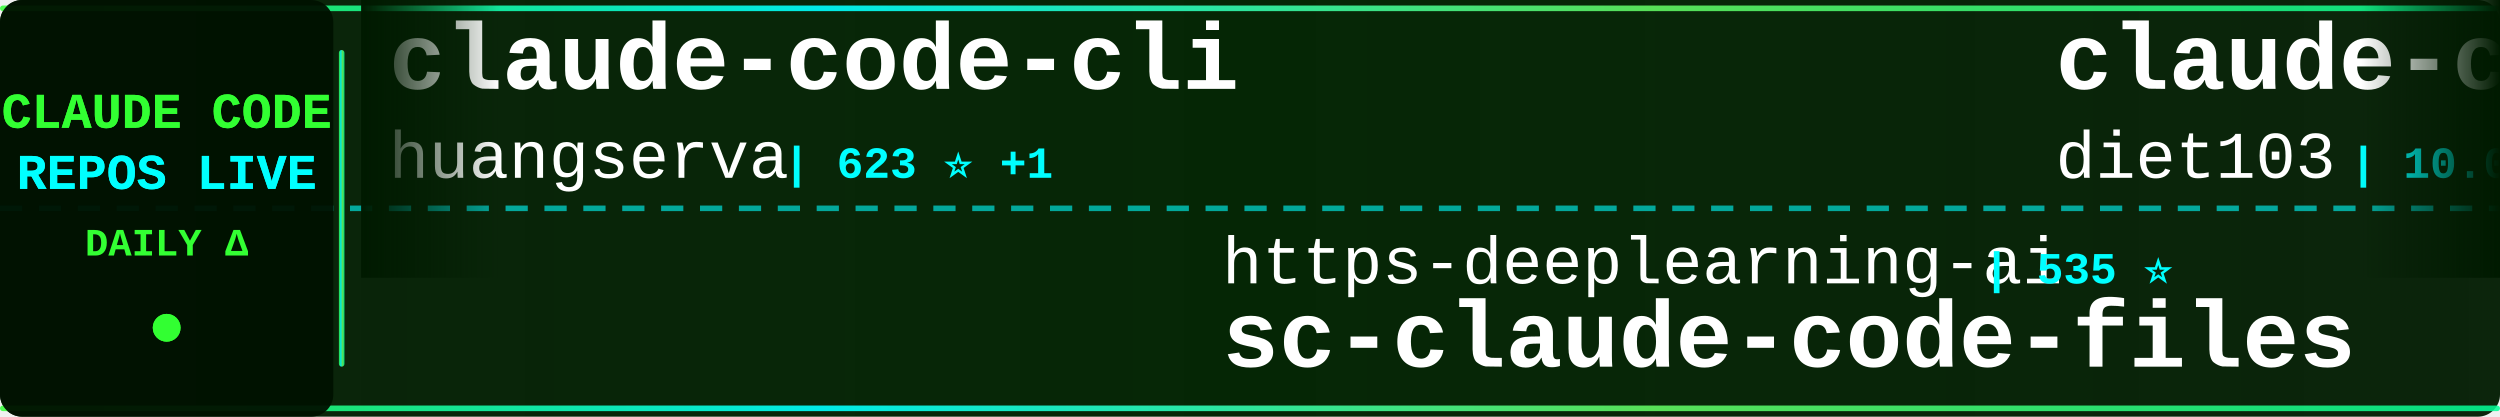
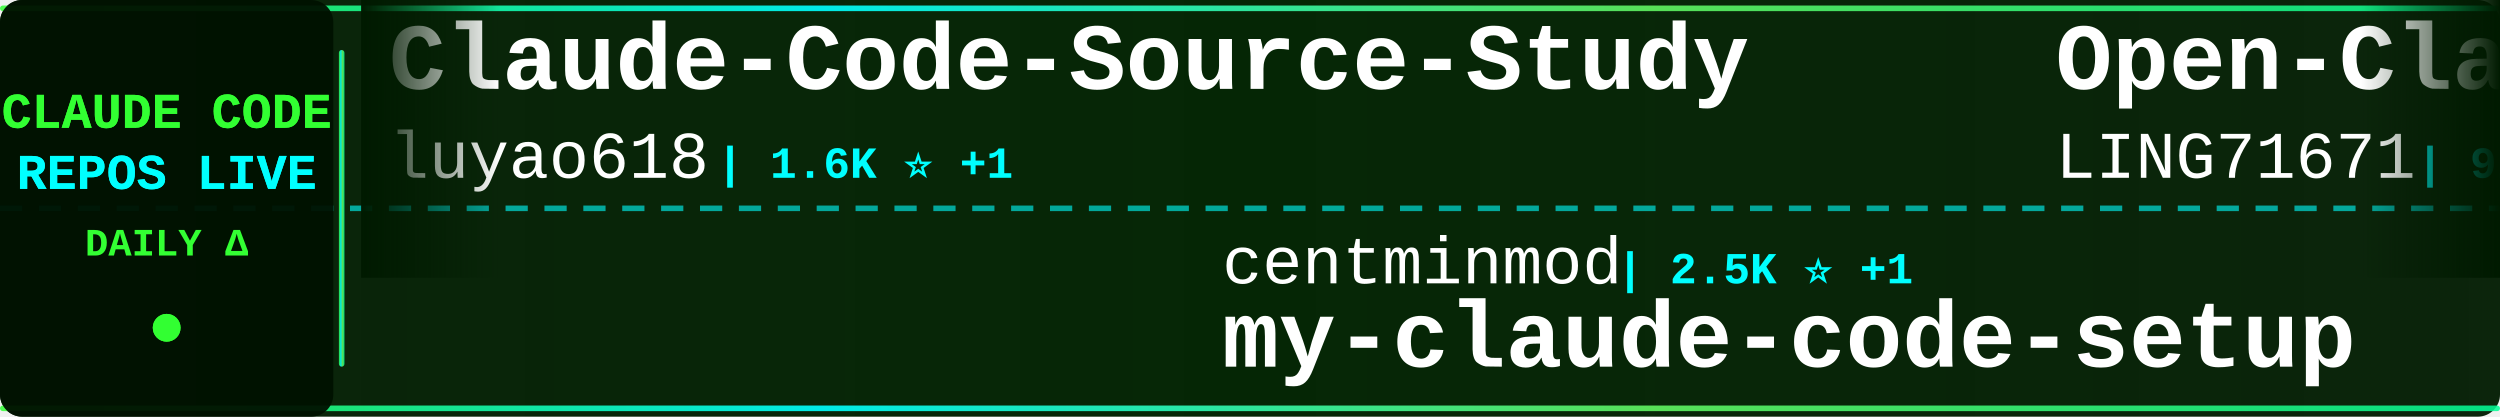
<svg xmlns="http://www.w3.org/2000/svg" width="900" height="150">
  <defs>
    <linearGradient id="tickerBg" x1="0%" y1="0%" x2="100%" y2="0%">
      <stop offset="0%" style="stop-color:#001a00;stop-opacity:0.95" />
      <stop offset="50%" style="stop-color:#002200;stop-opacity:0.98" />
      <stop offset="100%" style="stop-color:#001a00;stop-opacity:0.95" />
    </linearGradient>
    <linearGradient id="borderGrad" x1="0%" y1="0%" x2="100%" y2="0%">
      <stop offset="0%" style="stop-color:#33ff33;stop-opacity:0.85">
        <animate attributeName="stop-opacity" values="0.85;1;0.85" dur="2s" repeatCount="indefinite" />
      </stop>
      <stop offset="33%" style="stop-color:#00ffff;stop-opacity:0.9">
        <animate attributeName="stop-opacity" values="0.9;1;0.9" dur="2.2s" repeatCount="indefinite" />
      </stop>
      <stop offset="66%" style="stop-color:#66ff66;stop-opacity:0.85">
        <animate attributeName="stop-opacity" values="0.85;1;0.85" dur="1.8s" repeatCount="indefinite" />
      </stop>
      <stop offset="100%" style="stop-color:#00ff99;stop-opacity:0.85">
        <animate attributeName="stop-opacity" values="0.85;1;0.85" dur="2s" repeatCount="indefinite" />
      </stop>
    </linearGradient>
    <filter id="textGlow">
      <feGaussianBlur stdDeviation="0.1" result="coloredBlur" />
      <feMerge>
        <feMergeNode in="coloredBlur" />
        <feMergeNode in="SourceGraphic" />
      </feMerge>
    </filter>
    <filter id="metricGlow">
      <feGaussianBlur stdDeviation="0.2" result="coloredBlur" />
      <feMerge>
        <feMergeNode in="coloredBlur" />
        <feMergeNode in="SourceGraphic" />
      </feMerge>
    </filter>
    <linearGradient id="leftFade" x1="0%" y1="0%" x2="100%" y2="0%">
      <stop offset="0%" style="stop-color:#001a00;stop-opacity:1" />
      <stop offset="100%" style="stop-color:#001a00;stop-opacity:0" />
    </linearGradient>
    <linearGradient id="rightFade" x1="0%" y1="0%" x2="100%" y2="0%">
      <stop offset="0%" style="stop-color:#001a00;stop-opacity:0" />
      <stop offset="100%" style="stop-color:#001a00;stop-opacity:1" />
    </linearGradient>
  </defs>
  <rect width="900" height="150" fill="url(#tickerBg)" rx="8" />
  <rect x="0" y="2" width="900" height="2" fill="url(#borderGrad)" rx="1" />
  <rect x="0" y="146" width="900" height="2" fill="url(#borderGrad)" rx="1" />
  <line x1="0" y1="75" x2="900" y2="75" stroke="#00ffff" stroke-width="2" stroke-dasharray="8 6" opacity="0.6" />
  <rect x="0" y="0" width="120" height="150" fill="#001100" opacity="0.95" rx="8" />
  <text x="60" y="46" font-family="'Courier New', monospace" font-size="18" font-weight="bold" fill="#33ff33" text-anchor="middle" filter="url(#textGlow)">
    CLAUDE CODE
  </text>
  <text x="60" y="68" font-family="'Courier New', monospace" font-size="18" font-weight="bold" fill="#00ffff" text-anchor="middle" filter="url(#textGlow)">
    REPOS LIVE
  </text>
  <text x="60" y="92" font-family="'Courier New', monospace" font-size="14" font-weight="bold" fill="#33ff33" text-anchor="middle">
    DAILY Δ
  </text>
  <circle cx="60" cy="118" r="5" fill="#33ff33" filter="url(#metricGlow)">
    <animate attributeName="r" values="4;6;4" dur="1.5s" repeatCount="indefinite" />
    <animate attributeName="opacity" values="0.6;1;0.6" dur="1.5s" repeatCount="indefinite" />
  </circle>
  <rect x="122" y="18" width="2" height="114" fill="url(#borderGrad)" rx="1" />
  <clipPath id="tickerClip">
    <rect x="130" y="0" width="770" height="150" />
  </clipPath>
  <g clip-path="url(#tickerClip)">
    <g id="tickerItems">
      <animateTransform attributeName="transform" attributeType="XML" type="translate" from="0 0" to="-3000 0" dur="54s" repeatCount="indefinite" />
      <g transform="translate(0, 0)">
-         <text x="140" y="32" font-family="'Courier New', monospace" font-size="34" font-weight="bold" fill="#ffffff">claude-code-cli</text>
-         <text x="140" y="64" font-family="'Courier New', monospace" font-size="24" font-weight="normal" fill="#ffffff" opacity="1.0">huangserva</text>
-         <text x="282" y="64" font-family="'Courier New', monospace" font-size="16" font-weight="bold" fill="#00ffff"> | 623 ⭐ +1</text>
+         <text x="140" y="32" font-family="'Courier New', monospace" font-size="34" font-weight="bold" fill="#ffffff">Claude-Code-Source-Study</text>
+         <text x="140" y="64" font-family="'Courier New', monospace" font-size="24" font-weight="normal" fill="#ffffff" opacity="1.0">luyao618</text>
+         <text x="258" y="64" font-family="'Courier New', monospace" font-size="16" font-weight="bold" fill="#00ffff"> | 1.6K ⭐ +1</text>
      </g>
      <g transform="translate(300, 0)">
-         <text x="140" y="102" font-family="'Courier New', monospace" font-size="24" font-weight="normal" fill="#ffffff" opacity="1.0">https-deeplearning-ai</text>
-         <text x="414" y="102" font-family="'Courier New', monospace" font-size="16" font-weight="bold" fill="#00ffff"> | 535 ⭐</text>
-         <text x="140" y="132" font-family="'Courier New', monospace" font-size="34" font-weight="bold" fill="#ffffff">sc-claude-code-files</text>
+         <text x="140" y="102" font-family="'Courier New', monospace" font-size="24" font-weight="normal" fill="#ffffff" opacity="1.0">centminmod</text>
+         <text x="282" y="102" font-family="'Courier New', monospace" font-size="16" font-weight="bold" fill="#00ffff"> | 2.5K ⭐ +1</text>
+         <text x="140" y="132" font-family="'Courier New', monospace" font-size="34" font-weight="bold" fill="#ffffff">my-claude-code-setup</text>
      </g>
      <g transform="translate(600, 0)">
-         <text x="140" y="32" font-family="'Courier New', monospace" font-size="34" font-weight="bold" fill="#ffffff">claude-code-infrastructu...</text>
-         <text x="140" y="64" font-family="'Courier New', monospace" font-size="24" font-weight="normal" fill="#ffffff" opacity="1.0">diet103</text>
-         <text x="246" y="64" font-family="'Courier New', monospace" font-size="16" font-weight="bold" fill="#00ffff"> | 10.0K ⭐ +6</text>
+         <text x="140" y="32" font-family="'Courier New', monospace" font-size="34" font-weight="bold" fill="#ffffff">Open-ClaudeCode</text>
+         <text x="140" y="64" font-family="'Courier New', monospace" font-size="24" font-weight="normal" fill="#ffffff" opacity="1.0">LING71671</text>
+         <text x="270" y="64" font-family="'Courier New', monospace" font-size="16" font-weight="bold" fill="#00ffff"> | 926 ⭐</text>
      </g>
      <g transform="translate(900, 0)">
-         <text x="140" y="102" font-family="'Courier New', monospace" font-size="24" font-weight="normal" fill="#ffffff" opacity="1.0">asgeirtj</text>
-         <text x="258" y="102" font-family="'Courier New', monospace" font-size="16" font-weight="bold" fill="#00ffff"> | 59.6K ⭐ +259</text>
-         <text x="140" y="132" font-family="'Courier New', monospace" font-size="34" font-weight="bold" fill="#ffffff">system_prompts_leaks</text>
+         <text x="140" y="102" font-family="'Courier New', monospace" font-size="24" font-weight="normal" fill="#ffffff" opacity="1.0">mehmoodosman</text>
+         <text x="306" y="102" font-family="'Courier New', monospace" font-size="16" font-weight="bold" fill="#00ffff"> | 172 ⭐</text>
+         <text x="140" y="132" font-family="'Courier New', monospace" font-size="34" font-weight="bold" fill="#ffffff">claude-code</text>
      </g>
      <g transform="translate(1200, 0)">
-         <text x="140" y="32" font-family="'Courier New', monospace" font-size="34" font-weight="bold" fill="#ffffff">claude-code-analysis</text>
-         <text x="140" y="64" font-family="'Courier New', monospace" font-size="24" font-weight="normal" fill="#ffffff" opacity="1.0">liuup</text>
-         <text x="222" y="64" font-family="'Courier New', monospace" font-size="16" font-weight="bold" fill="#00ffff"> | 3.6K ⭐ +11</text>
+         <text x="140" y="32" font-family="'Courier New', monospace" font-size="34" font-weight="bold" fill="#ffffff">claude-code</text>
+         <text x="140" y="64" font-family="'Courier New', monospace" font-size="24" font-weight="normal" fill="#ffffff" opacity="1.0">VineeTagarwaL-code</text>
+         <text x="378" y="64" font-family="'Courier New', monospace" font-size="16" font-weight="bold" fill="#00ffff"> | 274 ⭐</text>
      </g>
      <g transform="translate(1500, 0)">
-         <text x="140" y="102" font-family="'Courier New', monospace" font-size="24" font-weight="normal" fill="#ffffff" opacity="1.0">ding113</text>
-         <text x="246" y="102" font-family="'Courier New', monospace" font-size="16" font-weight="bold" fill="#00ffff"> | 3.3K ⭐ +1</text>
-         <text x="140" y="132" font-family="'Courier New', monospace" font-size="34" font-weight="bold" fill="#ffffff">claude-code-hub</text>
+         <text x="140" y="102" font-family="'Courier New', monospace" font-size="24" font-weight="normal" fill="#ffffff" opacity="1.0">digitalsamba</text>
+         <text x="306" y="102" font-family="'Courier New', monospace" font-size="16" font-weight="bold" fill="#00ffff"> | 1.8K ⭐ +4</text>
+         <text x="140" y="132" font-family="'Courier New', monospace" font-size="34" font-weight="bold" fill="#ffffff">claude-code-video-toolki...</text>
      </g>
      <g transform="translate(1800, 0)">
-         <text x="140" y="32" font-family="'Courier New', monospace" font-size="34" font-weight="bold" fill="#ffffff">everything-claude-code-z...</text>
-         <text x="140" y="64" font-family="'Courier New', monospace" font-size="24" font-weight="normal" fill="#ffffff" opacity="1.0">xu-xiang</text>
-         <text x="258" y="64" font-family="'Courier New', monospace" font-size="16" font-weight="bold" fill="#00ffff"> | 1.7K ⭐ +10</text>
+         <text x="140" y="32" font-family="'Courier New', monospace" font-size="34" font-weight="bold" fill="#ffffff">claude-code-book</text>
+         <text x="140" y="64" font-family="'Courier New', monospace" font-size="24" font-weight="normal" fill="#ffffff" opacity="1.0">lintsinghua</text>
+         <text x="294" y="64" font-family="'Courier New', monospace" font-size="16" font-weight="bold" fill="#00ffff"> | 4.0K ⭐ +3</text>
      </g>
      <g transform="translate(2100, 0)">
-         <text x="140" y="102" font-family="'Courier New', monospace" font-size="24" font-weight="normal" fill="#ffffff" opacity="1.0">Cranot</text>
-         <text x="234" y="102" font-family="'Courier New', monospace" font-size="16" font-weight="bold" fill="#00ffff"> | 2.8K ⭐ +1</text>
-         <text x="140" y="132" font-family="'Courier New', monospace" font-size="34" font-weight="bold" fill="#ffffff">claude-code-guide</text>
+         <text x="140" y="102" font-family="'Courier New', monospace" font-size="24" font-weight="normal" fill="#ffffff" opacity="1.0">jeremylongshore</text>
+         <text x="342" y="102" font-family="'Courier New', monospace" font-size="16" font-weight="bold" fill="#00ffff"> | 2.5K ⭐ +5</text>
+         <text x="140" y="132" font-family="'Courier New', monospace" font-size="34" font-weight="bold" fill="#ffffff">claude-code-plugins-plus...</text>
      </g>
      <g transform="translate(2400, 0)">
-         <text x="140" y="32" font-family="'Courier New', monospace" font-size="34" font-weight="bold" fill="#ffffff">claude-code-engineering</text>
-         <text x="140" y="64" font-family="'Courier New', monospace" font-size="24" font-weight="normal" fill="#ffffff" opacity="1.0">huangjia2019</text>
-         <text x="306" y="64" font-family="'Courier New', monospace" font-size="16" font-weight="bold" fill="#00ffff"> | 1.0K ⭐ +5</text>
+         <text x="140" y="32" font-family="'Courier New', monospace" font-size="34" font-weight="bold" fill="#ffffff">claude-code-source-code-...</text>
+         <text x="140" y="64" font-family="'Courier New', monospace" font-size="24" font-weight="normal" fill="#ffffff" opacity="1.0">ghuntley</text>
+         <text x="258" y="64" font-family="'Courier New', monospace" font-size="16" font-weight="bold" fill="#00ffff"> | 986 ⭐</text>
      </g>
      <g transform="translate(2700, 0)">
-         <text x="140" y="102" font-family="'Courier New', monospace" font-size="24" font-weight="normal" fill="#ffffff" opacity="1.0">nicedreamzapp</text>
-         <text x="318" y="102" font-family="'Courier New', monospace" font-size="16" font-weight="bold" fill="#00ffff"> | 3.0K ⭐ +3</text>
-         <text x="140" y="132" font-family="'Courier New', monospace" font-size="34" font-weight="bold" fill="#ffffff">claude-code-local</text>
+         <text x="140" y="102" font-family="'Courier New', monospace" font-size="24" font-weight="normal" fill="#ffffff" opacity="1.0">rohitg00</text>
+         <text x="258" y="102" font-family="'Courier New', monospace" font-size="16" font-weight="bold" fill="#00ffff"> | 2.4K ⭐ +2</text>
+         <text x="140" y="132" font-family="'Courier New', monospace" font-size="34" font-weight="bold" fill="#ffffff">awesome-claude-code-tool...</text>
      </g>
      <g transform="translate(3000, 0)">
-         <text x="140" y="32" font-family="'Courier New', monospace" font-size="34" font-weight="bold" fill="#ffffff">claude-code-cli</text>
-         <text x="140" y="64" font-family="'Courier New', monospace" font-size="24" font-weight="normal" fill="#ffffff" opacity="1.0">huangserva</text>
-         <text x="282" y="64" font-family="'Courier New', monospace" font-size="16" font-weight="bold" fill="#00ffff"> | 623 ⭐ +1</text>
+         <text x="140" y="32" font-family="'Courier New', monospace" font-size="34" font-weight="bold" fill="#ffffff">Claude-Code-Source-Study</text>
+         <text x="140" y="64" font-family="'Courier New', monospace" font-size="24" font-weight="normal" fill="#ffffff" opacity="1.0">luyao618</text>
+         <text x="258" y="64" font-family="'Courier New', monospace" font-size="16" font-weight="bold" fill="#00ffff"> | 1.6K ⭐ +1</text>
      </g>
      <g transform="translate(3300, 0)">
-         <text x="140" y="102" font-family="'Courier New', monospace" font-size="24" font-weight="normal" fill="#ffffff" opacity="1.0">https-deeplearning-ai</text>
-         <text x="414" y="102" font-family="'Courier New', monospace" font-size="16" font-weight="bold" fill="#00ffff"> | 535 ⭐</text>
-         <text x="140" y="132" font-family="'Courier New', monospace" font-size="34" font-weight="bold" fill="#ffffff">sc-claude-code-files</text>
+         <text x="140" y="102" font-family="'Courier New', monospace" font-size="24" font-weight="normal" fill="#ffffff" opacity="1.0">centminmod</text>
+         <text x="282" y="102" font-family="'Courier New', monospace" font-size="16" font-weight="bold" fill="#00ffff"> | 2.5K ⭐ +1</text>
+         <text x="140" y="132" font-family="'Courier New', monospace" font-size="34" font-weight="bold" fill="#ffffff">my-claude-code-setup</text>
      </g>
      <g transform="translate(3600, 0)">
-         <text x="140" y="32" font-family="'Courier New', monospace" font-size="34" font-weight="bold" fill="#ffffff">claude-code-infrastructu...</text>
-         <text x="140" y="64" font-family="'Courier New', monospace" font-size="24" font-weight="normal" fill="#ffffff" opacity="1.0">diet103</text>
-         <text x="246" y="64" font-family="'Courier New', monospace" font-size="16" font-weight="bold" fill="#00ffff"> | 10.0K ⭐ +6</text>
+         <text x="140" y="32" font-family="'Courier New', monospace" font-size="34" font-weight="bold" fill="#ffffff">Open-ClaudeCode</text>
+         <text x="140" y="64" font-family="'Courier New', monospace" font-size="24" font-weight="normal" fill="#ffffff" opacity="1.0">LING71671</text>
+         <text x="270" y="64" font-family="'Courier New', monospace" font-size="16" font-weight="bold" fill="#00ffff"> | 926 ⭐</text>
      </g>
      <g transform="translate(3900, 0)">
-         <text x="140" y="102" font-family="'Courier New', monospace" font-size="24" font-weight="normal" fill="#ffffff" opacity="1.0">asgeirtj</text>
-         <text x="258" y="102" font-family="'Courier New', monospace" font-size="16" font-weight="bold" fill="#00ffff"> | 59.6K ⭐ +259</text>
-         <text x="140" y="132" font-family="'Courier New', monospace" font-size="34" font-weight="bold" fill="#ffffff">system_prompts_leaks</text>
+         <text x="140" y="102" font-family="'Courier New', monospace" font-size="24" font-weight="normal" fill="#ffffff" opacity="1.0">mehmoodosman</text>
+         <text x="306" y="102" font-family="'Courier New', monospace" font-size="16" font-weight="bold" fill="#00ffff"> | 172 ⭐</text>
+         <text x="140" y="132" font-family="'Courier New', monospace" font-size="34" font-weight="bold" fill="#ffffff">claude-code</text>
      </g>
    </g>
  </g>
  <rect x="130" y="0" width="50" height="100" fill="url(#leftFade)" />
  <rect x="850" y="0" width="50" height="100" fill="url(#rightFade)" />
</svg>
